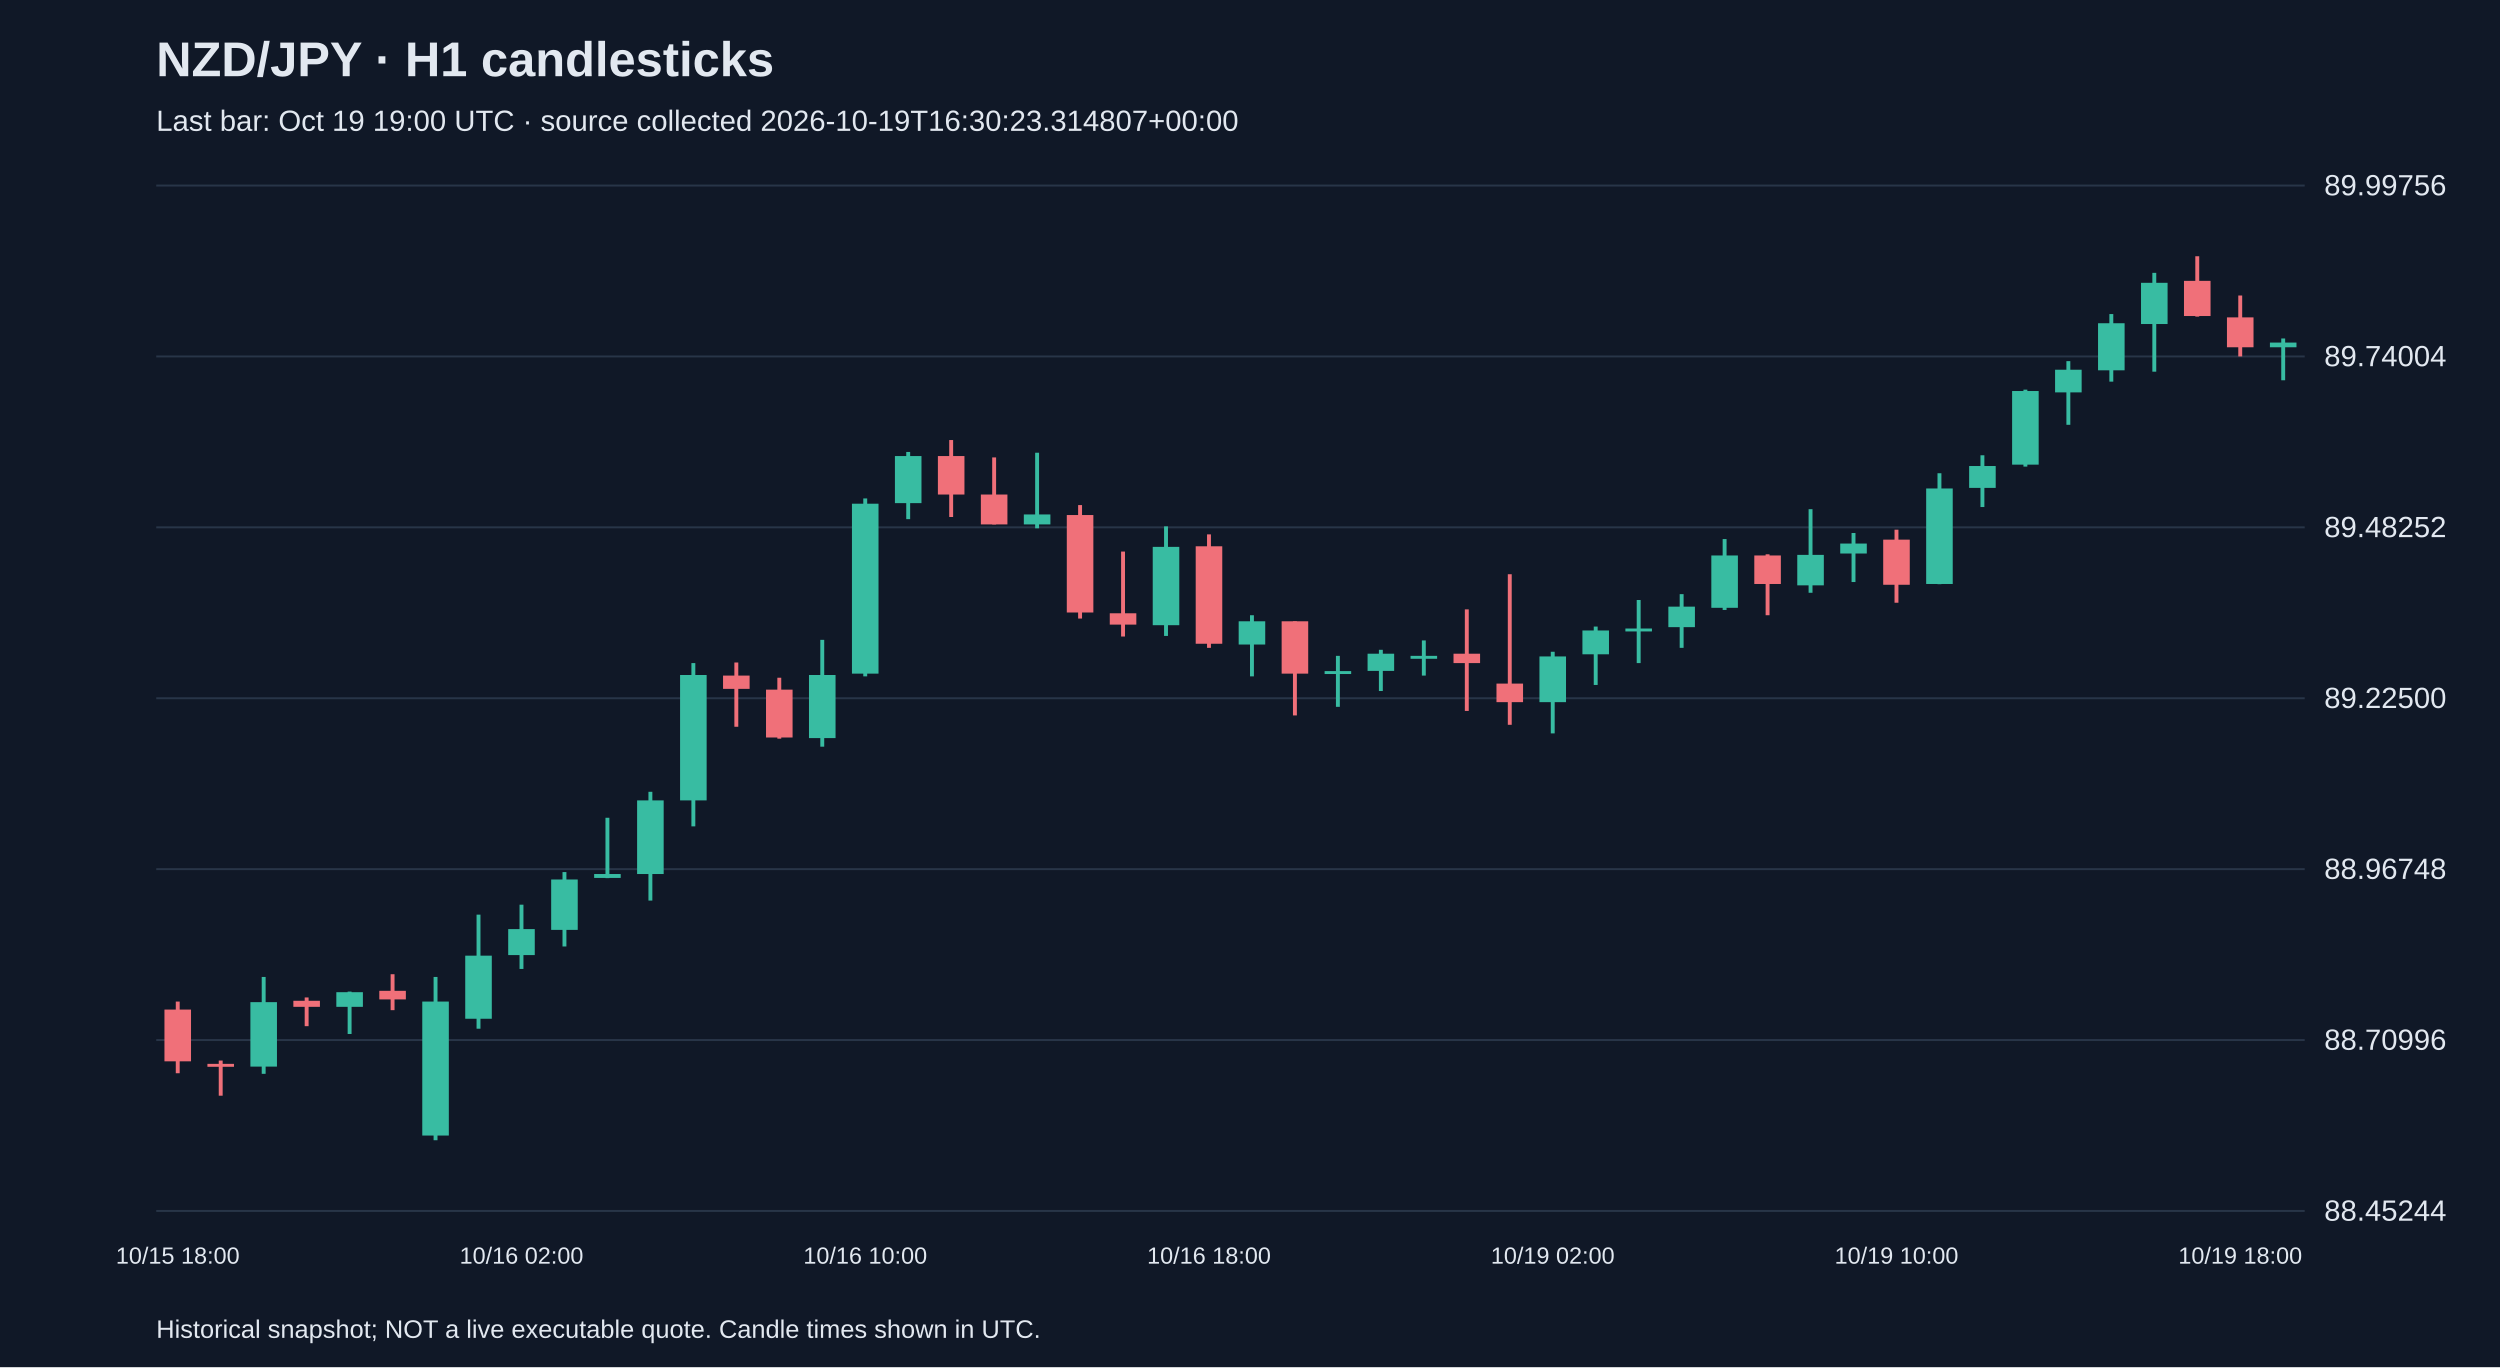
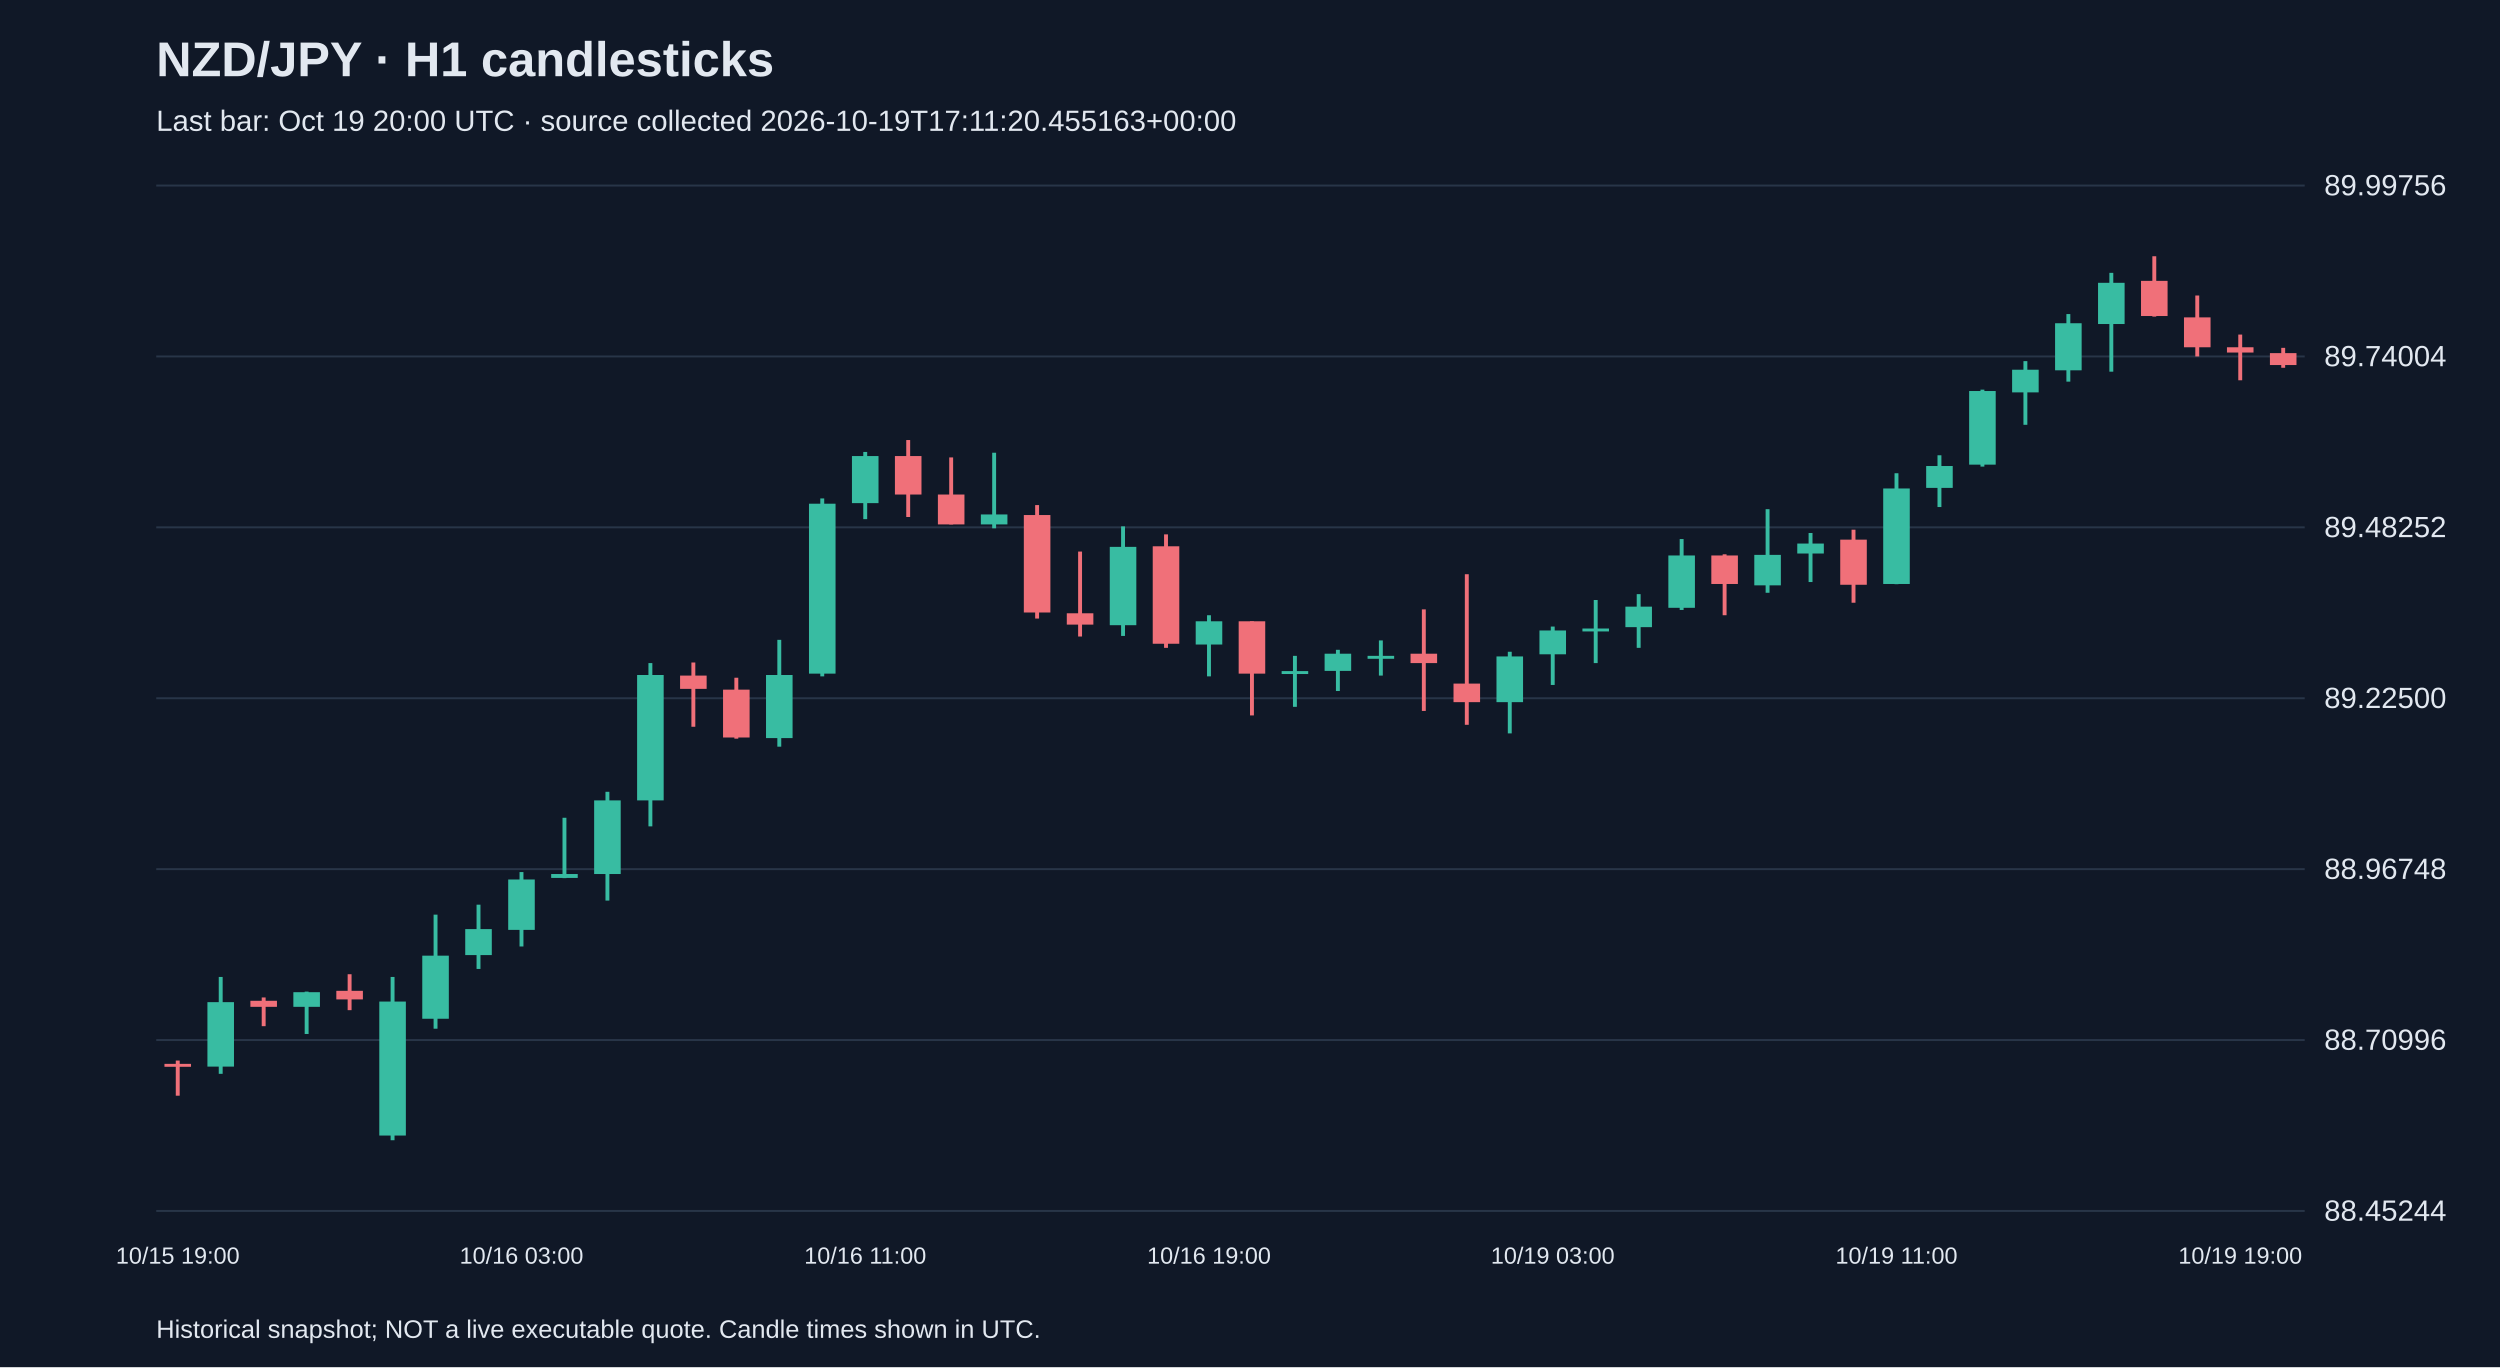
<svg xmlns="http://www.w3.org/2000/svg" viewBox="0 0 1280 700">
  <rect width="100%" height="100%" fill="#101827" />
  <style>text{font-family:Arial,sans-serif;fill:#e2e8f0}</style>
  <text x="80" y="39" font-size="25" font-weight="bold">NZD/JPY · H1 candlesticks</text>
-   <text x="80" y="67" font-size="15" fill="#a6b1c5">Last bar: Oct 19 19:00 UTC · source collected 2026-10-19T16:30:23.314807+00:00</text>
+   <text x="80" y="67" font-size="15" fill="#a6b1c5">Last bar: Oct 19 20:00 UTC · source collected 2026-10-19T17:11:20.455163+00:00</text>
  <line x1="80" y1="620.0" x2="1180" y2="620.0" stroke="#283548" />
  <text x="1190" y="625.0" font-size="15">88.45244</text>
  <line x1="80" y1="532.5" x2="1180" y2="532.5" stroke="#283548" />
  <text x="1190" y="537.5" font-size="15">88.70996</text>
  <line x1="80" y1="445.0" x2="1180" y2="445.0" stroke="#283548" />
  <text x="1190" y="450.0" font-size="15">88.96748</text>
  <line x1="80" y1="357.5" x2="1180" y2="357.5" stroke="#283548" />
  <text x="1190" y="362.5" font-size="15">89.22500</text>
  <line x1="80" y1="270.0" x2="1180" y2="270.0" stroke="#283548" />
  <text x="1190" y="275.0" font-size="15">89.48252</text>
  <line x1="80" y1="182.5" x2="1180" y2="182.5" stroke="#283548" />
  <text x="1190" y="187.5" font-size="15">89.74004</text>
  <line x1="80" y1="95.0" x2="1180" y2="95.0" stroke="#283548" />
  <text x="1190" y="100.0" font-size="15">89.99756</text>
-   <line x1="91.0" y1="512.8" x2="91.0" y2="549.5" stroke="#f07079" stroke-width="2" />
-   <rect x="84.2" y="516.9" width="13.6" height="26.5" fill="#f07079" />
-   <text x="91.0" y="647" text-anchor="middle" font-size="12">10/15 18:00</text>
-   <line x1="113.0" y1="543.0" x2="113.0" y2="561.0" stroke="#f07079" stroke-width="2" />
-   <rect x="106.2" y="544.7" width="13.6" height="1.5" fill="#f07079" />
-   <line x1="135.0" y1="500.2" x2="135.0" y2="549.8" stroke="#38bca2" stroke-width="2" />
-   <rect x="128.2" y="513.1" width="13.6" height="33.0" fill="#38bca2" />
-   <line x1="157.0" y1="510.7" x2="157.0" y2="525.4" stroke="#f07079" stroke-width="2" />
-   <rect x="150.2" y="512.4" width="13.6" height="3.1" fill="#f07079" />
-   <line x1="179.0" y1="507.7" x2="179.0" y2="529.4" stroke="#38bca2" stroke-width="2" />
-   <rect x="172.2" y="508.0" width="13.6" height="7.5" fill="#38bca2" />
-   <line x1="201.0" y1="498.8" x2="201.0" y2="517.2" stroke="#f07079" stroke-width="2" />
-   <rect x="194.2" y="507.3" width="13.6" height="4.4" fill="#f07079" />
-   <line x1="223.0" y1="500.2" x2="223.0" y2="583.8" stroke="#38bca2" stroke-width="2" />
-   <rect x="216.2" y="512.8" width="13.6" height="68.6" fill="#38bca2" />
-   <line x1="245.0" y1="468.3" x2="245.0" y2="526.7" stroke="#38bca2" stroke-width="2" />
-   <rect x="238.2" y="489.3" width="13.6" height="32.3" fill="#38bca2" />
-   <line x1="267.0" y1="463.2" x2="267.0" y2="496.1" stroke="#38bca2" stroke-width="2" />
-   <rect x="260.2" y="475.7" width="13.6" height="13.3" fill="#38bca2" />
-   <text x="267.0" y="647" text-anchor="middle" font-size="12">10/16 02:00</text>
-   <line x1="289.0" y1="446.5" x2="289.0" y2="484.6" stroke="#38bca2" stroke-width="2" />
-   <rect x="282.2" y="450.3" width="13.6" height="25.8" fill="#38bca2" />
-   <line x1="311.0" y1="418.7" x2="311.0" y2="449.6" stroke="#38bca2" stroke-width="2" />
-   <rect x="304.2" y="447.5" width="13.6" height="2.0" fill="#38bca2" />
-   <line x1="333.0" y1="405.4" x2="333.0" y2="461.1" stroke="#38bca2" stroke-width="2" />
-   <rect x="326.2" y="409.8" width="13.6" height="37.7" fill="#38bca2" />
-   <line x1="355.0" y1="339.5" x2="355.0" y2="423.1" stroke="#38bca2" stroke-width="2" />
-   <rect x="348.2" y="345.6" width="13.6" height="64.2" fill="#38bca2" />
-   <line x1="377.0" y1="339.2" x2="377.0" y2="372.1" stroke="#f07079" stroke-width="2" />
-   <rect x="370.2" y="345.9" width="13.6" height="6.8" fill="#f07079" />
-   <line x1="399.0" y1="347.0" x2="399.0" y2="378.2" stroke="#f07079" stroke-width="2" />
-   <rect x="392.2" y="353.1" width="13.6" height="24.5" fill="#f07079" />
-   <line x1="421.0" y1="327.6" x2="421.0" y2="382.3" stroke="#38bca2" stroke-width="2" />
-   <rect x="414.2" y="345.6" width="13.6" height="32.3" fill="#38bca2" />
-   <line x1="443.0" y1="255.2" x2="443.0" y2="346.3" stroke="#38bca2" stroke-width="2" />
-   <rect x="436.2" y="257.9" width="13.6" height="87.0" fill="#38bca2" />
-   <text x="443.0" y="647" text-anchor="middle" font-size="12">10/16 10:00</text>
-   <line x1="465.0" y1="231.4" x2="465.0" y2="265.8" stroke="#38bca2" stroke-width="2" />
-   <rect x="458.2" y="233.5" width="13.6" height="24.1" fill="#38bca2" />
-   <line x1="487.0" y1="225.3" x2="487.0" y2="264.7" stroke="#f07079" stroke-width="2" />
-   <rect x="480.2" y="233.5" width="13.6" height="19.7" fill="#f07079" />
-   <line x1="509.0" y1="234.2" x2="509.0" y2="268.5" stroke="#f07079" stroke-width="2" />
-   <rect x="502.2" y="253.2" width="13.6" height="15.3" fill="#f07079" />
-   <line x1="531.0" y1="231.8" x2="531.0" y2="270.5" stroke="#38bca2" stroke-width="2" />
-   <rect x="524.2" y="263.4" width="13.6" height="5.1" fill="#38bca2" />
-   <line x1="553.0" y1="258.6" x2="553.0" y2="316.7" stroke="#f07079" stroke-width="2" />
-   <rect x="546.2" y="263.7" width="13.6" height="49.9" fill="#f07079" />
-   <line x1="575.0" y1="282.4" x2="575.0" y2="325.9" stroke="#f07079" stroke-width="2" />
-   <rect x="568.2" y="314.0" width="13.6" height="5.8" fill="#f07079" />
-   <line x1="597.0" y1="269.5" x2="597.0" y2="325.6" stroke="#38bca2" stroke-width="2" />
-   <rect x="590.2" y="280.0" width="13.6" height="40.1" fill="#38bca2" />
-   <line x1="619.0" y1="273.6" x2="619.0" y2="331.7" stroke="#f07079" stroke-width="2" />
-   <rect x="612.2" y="279.7" width="13.6" height="49.9" fill="#f07079" />
-   <text x="619.0" y="647" text-anchor="middle" font-size="12">10/16 18:00</text>
-   <line x1="641.0" y1="315.0" x2="641.0" y2="346.3" stroke="#38bca2" stroke-width="2" />
-   <rect x="634.2" y="318.1" width="13.6" height="11.9" fill="#38bca2" />
-   <line x1="663.0" y1="318.1" x2="663.0" y2="366.3" stroke="#f07079" stroke-width="2" />
-   <rect x="656.2" y="318.1" width="13.6" height="26.8" fill="#f07079" />
-   <line x1="685.0" y1="335.8" x2="685.0" y2="361.9" stroke="#38bca2" stroke-width="2" />
-   <rect x="678.2" y="343.6" width="13.6" height="1.5" fill="#38bca2" />
-   <line x1="707.0" y1="332.7" x2="707.0" y2="353.8" stroke="#38bca2" stroke-width="2" />
-   <rect x="700.2" y="334.7" width="13.6" height="8.8" fill="#38bca2" />
-   <line x1="729.0" y1="327.9" x2="729.0" y2="345.9" stroke="#38bca2" stroke-width="2" />
-   <rect x="722.2" y="335.8" width="13.6" height="1.5" fill="#38bca2" />
-   <line x1="751.0" y1="312.0" x2="751.0" y2="364.0" stroke="#f07079" stroke-width="2" />
-   <rect x="744.2" y="334.7" width="13.6" height="4.8" fill="#f07079" />
-   <line x1="773.0" y1="294.0" x2="773.0" y2="371.1" stroke="#f07079" stroke-width="2" />
-   <rect x="766.2" y="350.0" width="13.6" height="9.5" fill="#f07079" />
-   <line x1="795.0" y1="333.7" x2="795.0" y2="375.5" stroke="#38bca2" stroke-width="2" />
-   <rect x="788.2" y="336.1" width="13.6" height="23.4" fill="#38bca2" />
-   <text x="795.0" y="647" text-anchor="middle" font-size="12">10/19 02:00</text>
-   <line x1="817.0" y1="320.8" x2="817.0" y2="350.7" stroke="#38bca2" stroke-width="2" />
-   <rect x="810.2" y="322.8" width="13.6" height="12.2" fill="#38bca2" />
-   <line x1="839.0" y1="307.2" x2="839.0" y2="339.5" stroke="#38bca2" stroke-width="2" />
-   <rect x="832.2" y="321.8" width="13.6" height="1.5" fill="#38bca2" />
-   <line x1="861.0" y1="304.2" x2="861.0" y2="331.7" stroke="#38bca2" stroke-width="2" />
-   <rect x="854.2" y="310.6" width="13.6" height="10.5" fill="#38bca2" />
-   <line x1="883.0" y1="276.0" x2="883.0" y2="312.3" stroke="#38bca2" stroke-width="2" />
-   <rect x="876.2" y="284.4" width="13.6" height="26.8" fill="#38bca2" />
-   <line x1="905.0" y1="283.8" x2="905.0" y2="315.0" stroke="#f07079" stroke-width="2" />
-   <rect x="898.2" y="284.4" width="13.6" height="14.6" fill="#f07079" />
-   <line x1="927.0" y1="260.7" x2="927.0" y2="303.5" stroke="#38bca2" stroke-width="2" />
-   <rect x="920.2" y="284.1" width="13.6" height="15.6" fill="#38bca2" />
-   <line x1="949.0" y1="272.9" x2="949.0" y2="298.0" stroke="#38bca2" stroke-width="2" />
-   <rect x="942.2" y="278.3" width="13.6" height="5.1" fill="#38bca2" />
-   <line x1="971.0" y1="271.2" x2="971.0" y2="308.6" stroke="#f07079" stroke-width="2" />
-   <rect x="964.2" y="276.3" width="13.6" height="23.1" fill="#f07079" />
-   <text x="971.0" y="647" text-anchor="middle" font-size="12">10/19 10:00</text>
-   <line x1="993.0" y1="242.3" x2="993.0" y2="299.1" stroke="#38bca2" stroke-width="2" />
-   <rect x="986.2" y="250.1" width="13.6" height="48.9" fill="#38bca2" />
-   <line x1="1015.0" y1="233.1" x2="1015.0" y2="259.6" stroke="#38bca2" stroke-width="2" />
-   <rect x="1008.2" y="238.6" width="13.6" height="11.2" fill="#38bca2" />
-   <line x1="1037.0" y1="199.5" x2="1037.0" y2="238.9" stroke="#38bca2" stroke-width="2" />
-   <rect x="1030.2" y="200.2" width="13.6" height="37.7" fill="#38bca2" />
-   <line x1="1059.0" y1="184.9" x2="1059.0" y2="217.5" stroke="#38bca2" stroke-width="2" />
-   <rect x="1052.2" y="189.3" width="13.6" height="11.6" fill="#38bca2" />
-   <line x1="1081.0" y1="160.8" x2="1081.0" y2="195.4" stroke="#38bca2" stroke-width="2" />
-   <rect x="1074.2" y="165.5" width="13.6" height="24.1" fill="#38bca2" />
-   <line x1="1103.0" y1="139.7" x2="1103.0" y2="190.3" stroke="#38bca2" stroke-width="2" />
-   <rect x="1096.2" y="144.8" width="13.6" height="21.1" fill="#38bca2" />
-   <line x1="1125.0" y1="131.2" x2="1125.0" y2="162.1" stroke="#f07079" stroke-width="2" />
-   <rect x="1118.2" y="143.8" width="13.6" height="18.0" fill="#f07079" />
-   <line x1="1147.0" y1="151.3" x2="1147.0" y2="182.5" stroke="#f07079" stroke-width="2" />
-   <rect x="1140.2" y="162.5" width="13.6" height="15.3" fill="#f07079" />
-   <text x="1147.0" y="647" text-anchor="middle" font-size="12">10/19 18:00</text>
-   <line x1="1169.0" y1="173.3" x2="1169.0" y2="194.7" stroke="#38bca2" stroke-width="2" />
-   <rect x="1162.2" y="175.4" width="13.6" height="2.4" fill="#38bca2" />
+   <line x1="91.0" y1="543.0" x2="91.0" y2="561.0" stroke="#f07079" stroke-width="2" />
+   <rect x="84.2" y="544.7" width="13.6" height="1.5" fill="#f07079" />
+   <text x="91.0" y="647" text-anchor="middle" font-size="12">10/15 19:00</text>
+   <line x1="113.0" y1="500.2" x2="113.0" y2="549.8" stroke="#38bca2" stroke-width="2" />
+   <rect x="106.2" y="513.1" width="13.6" height="33.0" fill="#38bca2" />
+   <line x1="135.0" y1="510.7" x2="135.0" y2="525.4" stroke="#f07079" stroke-width="2" />
+   <rect x="128.2" y="512.4" width="13.6" height="3.1" fill="#f07079" />
+   <line x1="157.0" y1="507.7" x2="157.0" y2="529.4" stroke="#38bca2" stroke-width="2" />
+   <rect x="150.2" y="508.0" width="13.6" height="7.5" fill="#38bca2" />
+   <line x1="179.0" y1="498.8" x2="179.0" y2="517.2" stroke="#f07079" stroke-width="2" />
+   <rect x="172.2" y="507.3" width="13.6" height="4.4" fill="#f07079" />
+   <line x1="201.0" y1="500.2" x2="201.0" y2="583.8" stroke="#38bca2" stroke-width="2" />
+   <rect x="194.2" y="512.8" width="13.6" height="68.6" fill="#38bca2" />
+   <line x1="223.0" y1="468.3" x2="223.0" y2="526.7" stroke="#38bca2" stroke-width="2" />
+   <rect x="216.2" y="489.3" width="13.6" height="32.3" fill="#38bca2" />
+   <line x1="245.0" y1="463.2" x2="245.0" y2="496.1" stroke="#38bca2" stroke-width="2" />
+   <rect x="238.2" y="475.7" width="13.6" height="13.3" fill="#38bca2" />
+   <line x1="267.0" y1="446.5" x2="267.0" y2="484.6" stroke="#38bca2" stroke-width="2" />
+   <rect x="260.2" y="450.3" width="13.6" height="25.8" fill="#38bca2" />
+   <text x="267.0" y="647" text-anchor="middle" font-size="12">10/16 03:00</text>
+   <line x1="289.0" y1="418.7" x2="289.0" y2="449.6" stroke="#38bca2" stroke-width="2" />
+   <rect x="282.2" y="447.5" width="13.6" height="2.0" fill="#38bca2" />
+   <line x1="311.0" y1="405.4" x2="311.0" y2="461.1" stroke="#38bca2" stroke-width="2" />
+   <rect x="304.2" y="409.8" width="13.6" height="37.7" fill="#38bca2" />
+   <line x1="333.0" y1="339.5" x2="333.0" y2="423.1" stroke="#38bca2" stroke-width="2" />
+   <rect x="326.2" y="345.6" width="13.6" height="64.2" fill="#38bca2" />
+   <line x1="355.0" y1="339.2" x2="355.0" y2="372.1" stroke="#f07079" stroke-width="2" />
+   <rect x="348.2" y="345.9" width="13.6" height="6.8" fill="#f07079" />
+   <line x1="377.0" y1="347.0" x2="377.0" y2="378.2" stroke="#f07079" stroke-width="2" />
+   <rect x="370.2" y="353.1" width="13.6" height="24.5" fill="#f07079" />
+   <line x1="399.0" y1="327.6" x2="399.0" y2="382.3" stroke="#38bca2" stroke-width="2" />
+   <rect x="392.2" y="345.6" width="13.6" height="32.3" fill="#38bca2" />
+   <line x1="421.0" y1="255.2" x2="421.0" y2="346.3" stroke="#38bca2" stroke-width="2" />
+   <rect x="414.2" y="257.9" width="13.6" height="87.0" fill="#38bca2" />
+   <line x1="443.0" y1="231.4" x2="443.0" y2="265.8" stroke="#38bca2" stroke-width="2" />
+   <rect x="436.2" y="233.5" width="13.6" height="24.1" fill="#38bca2" />
+   <text x="443.0" y="647" text-anchor="middle" font-size="12">10/16 11:00</text>
+   <line x1="465.0" y1="225.3" x2="465.0" y2="264.7" stroke="#f07079" stroke-width="2" />
+   <rect x="458.2" y="233.5" width="13.6" height="19.7" fill="#f07079" />
+   <line x1="487.0" y1="234.2" x2="487.0" y2="268.5" stroke="#f07079" stroke-width="2" />
+   <rect x="480.2" y="253.2" width="13.6" height="15.3" fill="#f07079" />
+   <line x1="509.0" y1="231.8" x2="509.0" y2="270.5" stroke="#38bca2" stroke-width="2" />
+   <rect x="502.2" y="263.4" width="13.6" height="5.1" fill="#38bca2" />
+   <line x1="531.0" y1="258.6" x2="531.0" y2="316.7" stroke="#f07079" stroke-width="2" />
+   <rect x="524.2" y="263.7" width="13.6" height="49.9" fill="#f07079" />
+   <line x1="553.0" y1="282.4" x2="553.0" y2="325.9" stroke="#f07079" stroke-width="2" />
+   <rect x="546.2" y="314.0" width="13.6" height="5.8" fill="#f07079" />
+   <line x1="575.0" y1="269.5" x2="575.0" y2="325.6" stroke="#38bca2" stroke-width="2" />
+   <rect x="568.2" y="280.0" width="13.6" height="40.1" fill="#38bca2" />
+   <line x1="597.0" y1="273.6" x2="597.0" y2="331.7" stroke="#f07079" stroke-width="2" />
+   <rect x="590.2" y="279.7" width="13.6" height="49.9" fill="#f07079" />
+   <line x1="619.0" y1="315.0" x2="619.0" y2="346.3" stroke="#38bca2" stroke-width="2" />
+   <rect x="612.2" y="318.1" width="13.6" height="11.9" fill="#38bca2" />
+   <text x="619.0" y="647" text-anchor="middle" font-size="12">10/16 19:00</text>
+   <line x1="641.0" y1="318.1" x2="641.0" y2="366.3" stroke="#f07079" stroke-width="2" />
+   <rect x="634.2" y="318.1" width="13.6" height="26.8" fill="#f07079" />
+   <line x1="663.0" y1="335.8" x2="663.0" y2="361.9" stroke="#38bca2" stroke-width="2" />
+   <rect x="656.2" y="343.6" width="13.6" height="1.5" fill="#38bca2" />
+   <line x1="685.0" y1="332.7" x2="685.0" y2="353.8" stroke="#38bca2" stroke-width="2" />
+   <rect x="678.2" y="334.7" width="13.6" height="8.8" fill="#38bca2" />
+   <line x1="707.0" y1="327.9" x2="707.0" y2="345.9" stroke="#38bca2" stroke-width="2" />
+   <rect x="700.2" y="335.8" width="13.6" height="1.5" fill="#38bca2" />
+   <line x1="729.0" y1="312.0" x2="729.0" y2="364.0" stroke="#f07079" stroke-width="2" />
+   <rect x="722.2" y="334.7" width="13.6" height="4.8" fill="#f07079" />
+   <line x1="751.0" y1="294.0" x2="751.0" y2="371.1" stroke="#f07079" stroke-width="2" />
+   <rect x="744.2" y="350.0" width="13.6" height="9.5" fill="#f07079" />
+   <line x1="773.0" y1="333.7" x2="773.0" y2="375.5" stroke="#38bca2" stroke-width="2" />
+   <rect x="766.2" y="336.1" width="13.6" height="23.4" fill="#38bca2" />
+   <line x1="795.0" y1="320.8" x2="795.0" y2="350.7" stroke="#38bca2" stroke-width="2" />
+   <rect x="788.2" y="322.8" width="13.6" height="12.2" fill="#38bca2" />
+   <text x="795.0" y="647" text-anchor="middle" font-size="12">10/19 03:00</text>
+   <line x1="817.0" y1="307.2" x2="817.0" y2="339.5" stroke="#38bca2" stroke-width="2" />
+   <rect x="810.2" y="321.8" width="13.6" height="1.5" fill="#38bca2" />
+   <line x1="839.0" y1="304.2" x2="839.0" y2="331.7" stroke="#38bca2" stroke-width="2" />
+   <rect x="832.2" y="310.6" width="13.6" height="10.5" fill="#38bca2" />
+   <line x1="861.0" y1="276.0" x2="861.0" y2="312.3" stroke="#38bca2" stroke-width="2" />
+   <rect x="854.2" y="284.4" width="13.6" height="26.8" fill="#38bca2" />
+   <line x1="883.0" y1="283.8" x2="883.0" y2="315.0" stroke="#f07079" stroke-width="2" />
+   <rect x="876.2" y="284.4" width="13.6" height="14.6" fill="#f07079" />
+   <line x1="905.0" y1="260.7" x2="905.0" y2="303.5" stroke="#38bca2" stroke-width="2" />
+   <rect x="898.2" y="284.1" width="13.6" height="15.6" fill="#38bca2" />
+   <line x1="927.0" y1="272.9" x2="927.0" y2="298.0" stroke="#38bca2" stroke-width="2" />
+   <rect x="920.2" y="278.3" width="13.6" height="5.1" fill="#38bca2" />
+   <line x1="949.0" y1="271.2" x2="949.0" y2="308.6" stroke="#f07079" stroke-width="2" />
+   <rect x="942.2" y="276.3" width="13.6" height="23.1" fill="#f07079" />
+   <line x1="971.0" y1="242.3" x2="971.0" y2="299.1" stroke="#38bca2" stroke-width="2" />
+   <rect x="964.2" y="250.1" width="13.6" height="48.9" fill="#38bca2" />
+   <text x="971.0" y="647" text-anchor="middle" font-size="12">10/19 11:00</text>
+   <line x1="993.0" y1="233.1" x2="993.0" y2="259.6" stroke="#38bca2" stroke-width="2" />
+   <rect x="986.2" y="238.6" width="13.6" height="11.2" fill="#38bca2" />
+   <line x1="1015.0" y1="199.5" x2="1015.0" y2="238.9" stroke="#38bca2" stroke-width="2" />
+   <rect x="1008.2" y="200.2" width="13.6" height="37.7" fill="#38bca2" />
+   <line x1="1037.0" y1="184.9" x2="1037.0" y2="217.5" stroke="#38bca2" stroke-width="2" />
+   <rect x="1030.2" y="189.3" width="13.6" height="11.6" fill="#38bca2" />
+   <line x1="1059.0" y1="160.8" x2="1059.0" y2="195.4" stroke="#38bca2" stroke-width="2" />
+   <rect x="1052.2" y="165.5" width="13.6" height="24.1" fill="#38bca2" />
+   <line x1="1081.0" y1="139.7" x2="1081.0" y2="190.3" stroke="#38bca2" stroke-width="2" />
+   <rect x="1074.2" y="144.8" width="13.6" height="21.1" fill="#38bca2" />
+   <line x1="1103.0" y1="131.2" x2="1103.0" y2="162.1" stroke="#f07079" stroke-width="2" />
+   <rect x="1096.2" y="143.8" width="13.6" height="18.0" fill="#f07079" />
+   <line x1="1125.0" y1="151.3" x2="1125.0" y2="182.5" stroke="#f07079" stroke-width="2" />
+   <rect x="1118.2" y="162.5" width="13.6" height="15.3" fill="#f07079" />
+   <line x1="1147.0" y1="171.3" x2="1147.0" y2="194.7" stroke="#f07079" stroke-width="2" />
+   <rect x="1140.2" y="177.8" width="13.6" height="2.7" fill="#f07079" />
+   <text x="1147.0" y="647" text-anchor="middle" font-size="12">10/19 19:00</text>
+   <line x1="1169.0" y1="178.1" x2="1169.0" y2="188.3" stroke="#f07079" stroke-width="2" />
+   <rect x="1162.2" y="180.8" width="13.6" height="6.1" fill="#f07079" />
  <text x="80" y="685" font-size="13">Historical snapshot; NOT a live executable quote. Candle times shown in UTC.</text>
</svg>
